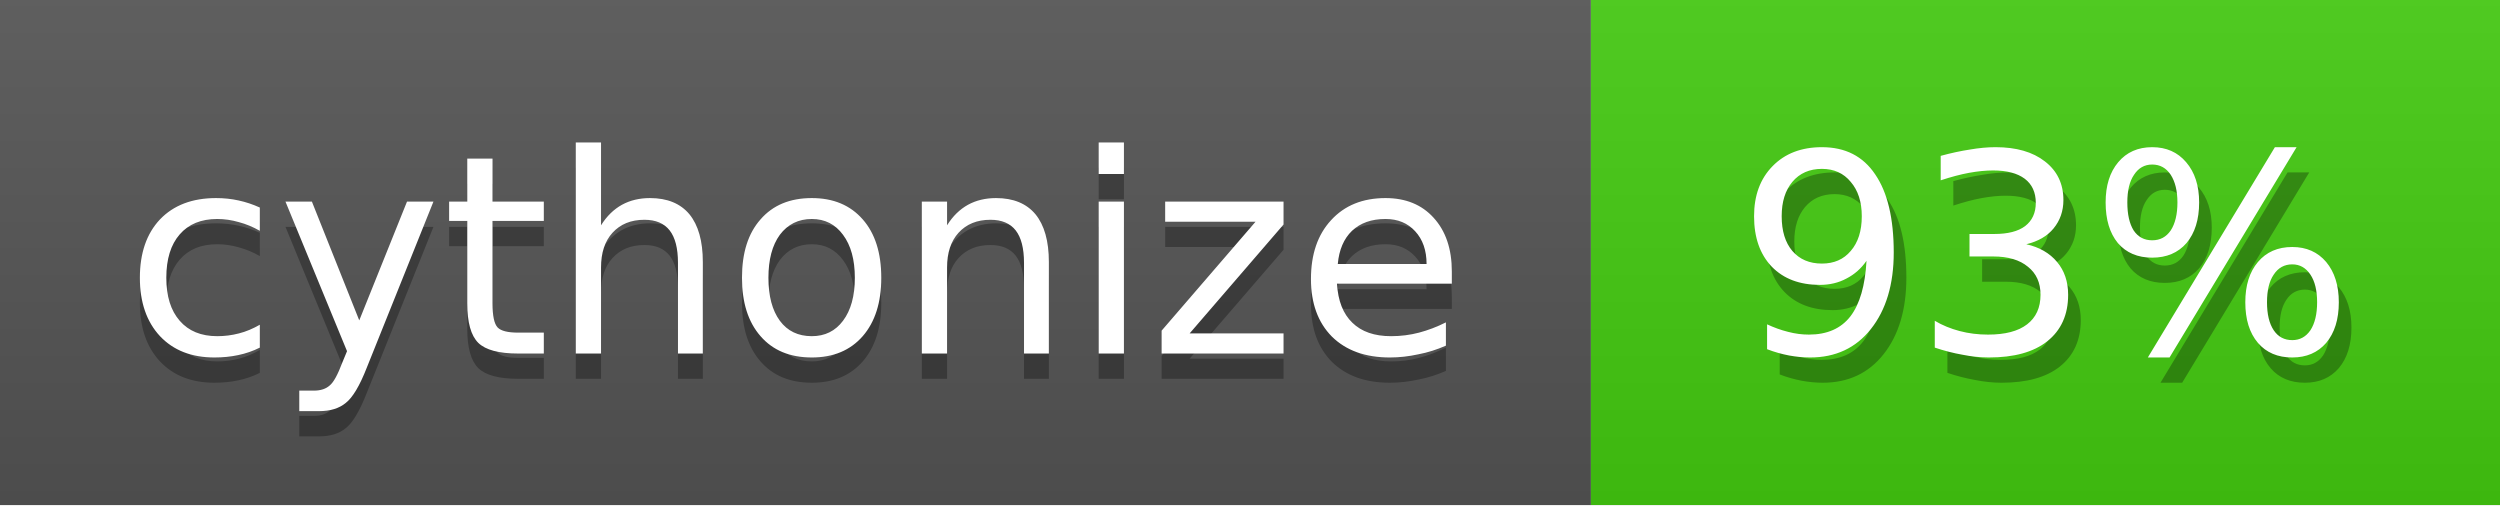
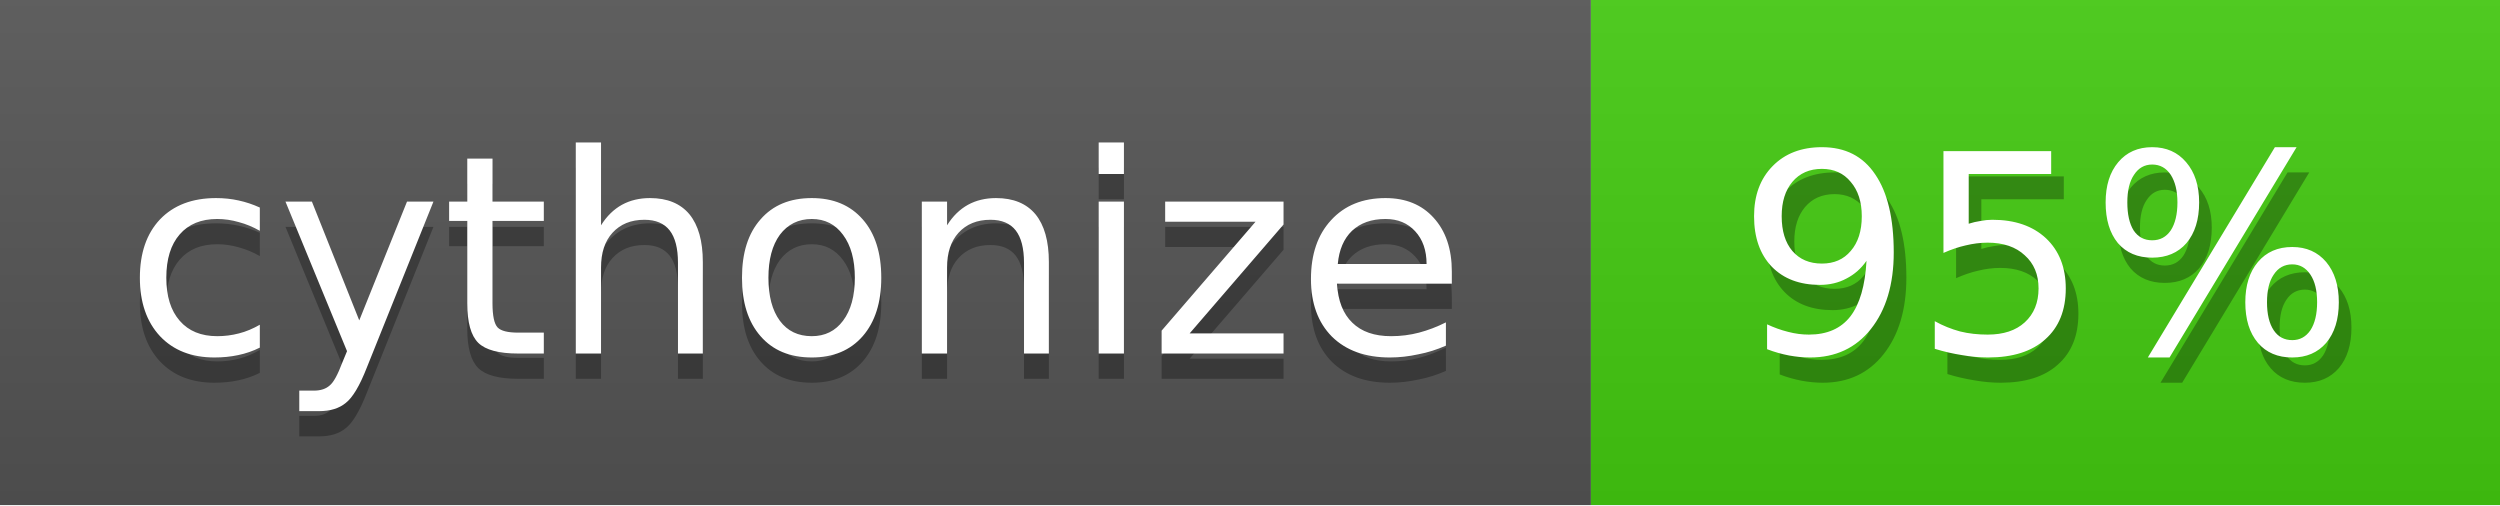
<svg xmlns="http://www.w3.org/2000/svg" width="99" height="20">
  <linearGradient id="b" x2="0" y2="100%">
    <stop offset="0" stop-color="#bbb" stop-opacity=".1" />
    <stop offset="1" stop-opacity=".1" />
  </linearGradient>
  <mask id="a">
    <rect width="99" height="20" rx="0" fill="#fff" />
  </mask>
  <g mask="url(#a)">
    <path fill="#555" d="M0 0h63v20H0z" />
    <path fill="#4c1" d="M63 0h36v20H63z" />
    <path fill="url(#b)" d="M0 0h99v20H0z" />
  </g>
  <g fill="#fff" text-anchor="middle" font-family="DejaVu Sans,Verdana,Geneva,sans-serif" font-size="11">
    <text x="31.5" y="15" fill="#010101" fill-opacity=".3">cythonize</text>
    <text x="31.5" y="14">cythonize</text>
-     <text x="81.5" y="15" fill="#010101" fill-opacity=".3">93%</text>
-     <text x="81.0" y="14">93%</text>
+     <text x="81.5" y="15" fill="#010101" fill-opacity=".3">95%</text>
+     <text x="81.0" y="14">95%</text>
  </g>
</svg>
